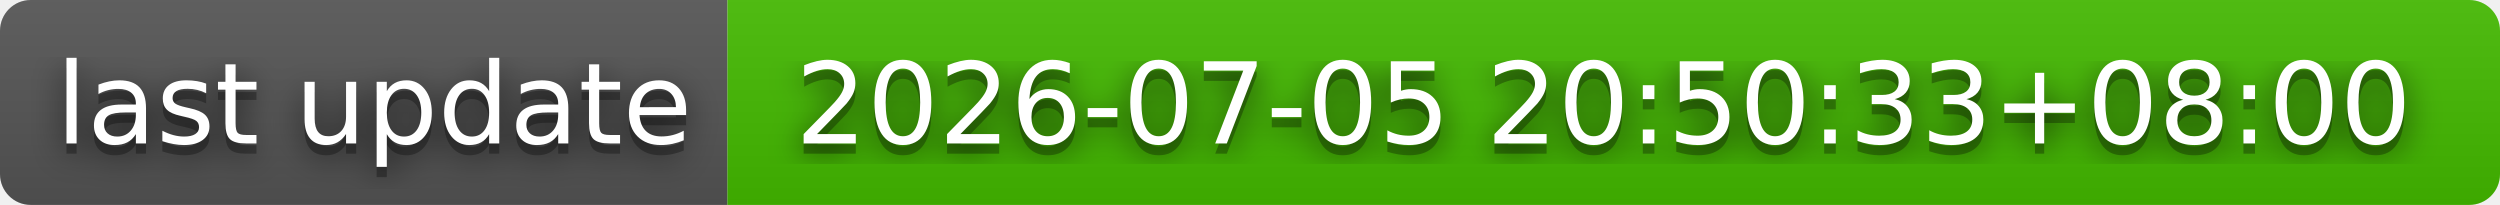
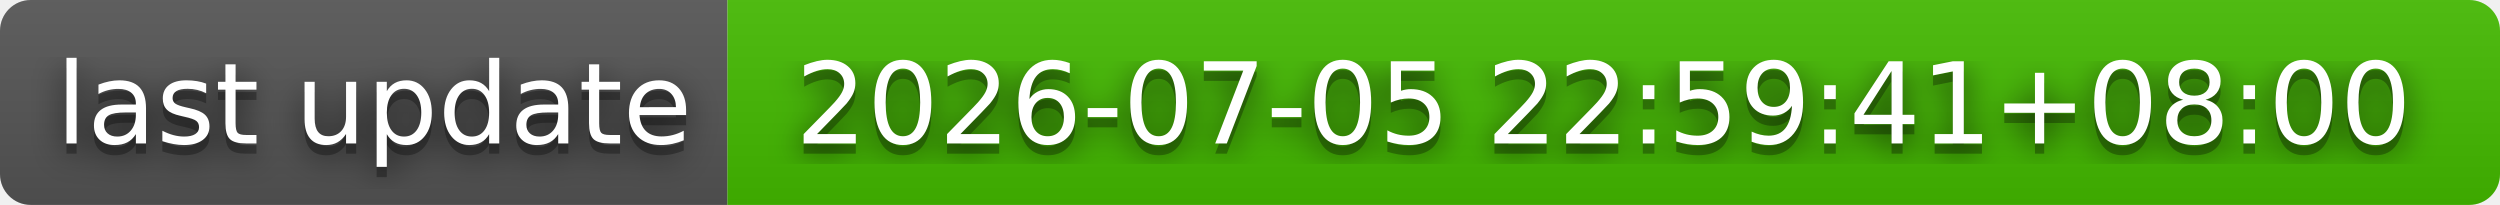
- <svg xmlns="http://www.w3.org/2000/svg" width="244" height="20" role="img" aria-label="last update: 2026-07-05 20:50:33+08:00">
+ <svg xmlns="http://www.w3.org/2000/svg" width="244" height="20" role="img" aria-label="last update: 2026-07-05 22:59:41+08:00">
  <filter id="blur">
    <feGaussianBlur stdDeviation="16" />
  </filter>
  <linearGradient id="s" x2="0" y2="100%">
    <stop offset="0" stop-color="#bbb" stop-opacity=".1" />
    <stop offset="1" stop-opacity=".1" />
  </linearGradient>
  <clipPath id="r">
    <rect width="244" height="20" rx="3" />
  </clipPath>
  <g clip-path="url(#r)">
    <rect width="71" height="20" fill="#555" />
    <rect x="71" width="173" height="20" fill="#4b0" />
    <rect width="244" height="20" fill="url(#s)" />
  </g>
  <g fill="#fff" text-anchor="middle" font-family="Verdana,Geneva,DejaVu Sans,sans-serif" text-rendering="geometricPrecision" font-size="110">
    <g transform="scale(.1)">
      <g aria-hidden="true" fill="#010101">
        <text x="365" y="150" fill-opacity=".8" filter="url(#blur)" textLength="610">last update</text>
        <text x="365" y="150" fill-opacity=".3" textLength="610">last update</text>
      </g>
      <text x="365" y="140" textLength="610">last update</text>
    </g>
    <g transform="scale(.1)">
      <g aria-hidden="true" fill="#010101">
-         <text x="1565" y="150" fill-opacity=".8" filter="url(#blur)" textLength="1630">2026-07-05 20:50:33+08:00</text>
-         <text x="1565" y="150" fill-opacity=".3" textLength="1630">2026-07-05 20:50:33+08:00</text>
+         <text x="1565" y="150" fill-opacity=".8" filter="url(#blur)" textLength="1630">2026-07-05 22:59:41+08:00</text>
+         <text x="1565" y="150" fill-opacity=".3" textLength="1630">2026-07-05 22:59:41+08:00</text>
      </g>
-       <text x="1565" y="140" textLength="1630">2026-07-05 20:50:33+08:00</text>
+       <text x="1565" y="140" textLength="1630">2026-07-05 22:59:41+08:00</text>
    </g>
  </g>
</svg>
